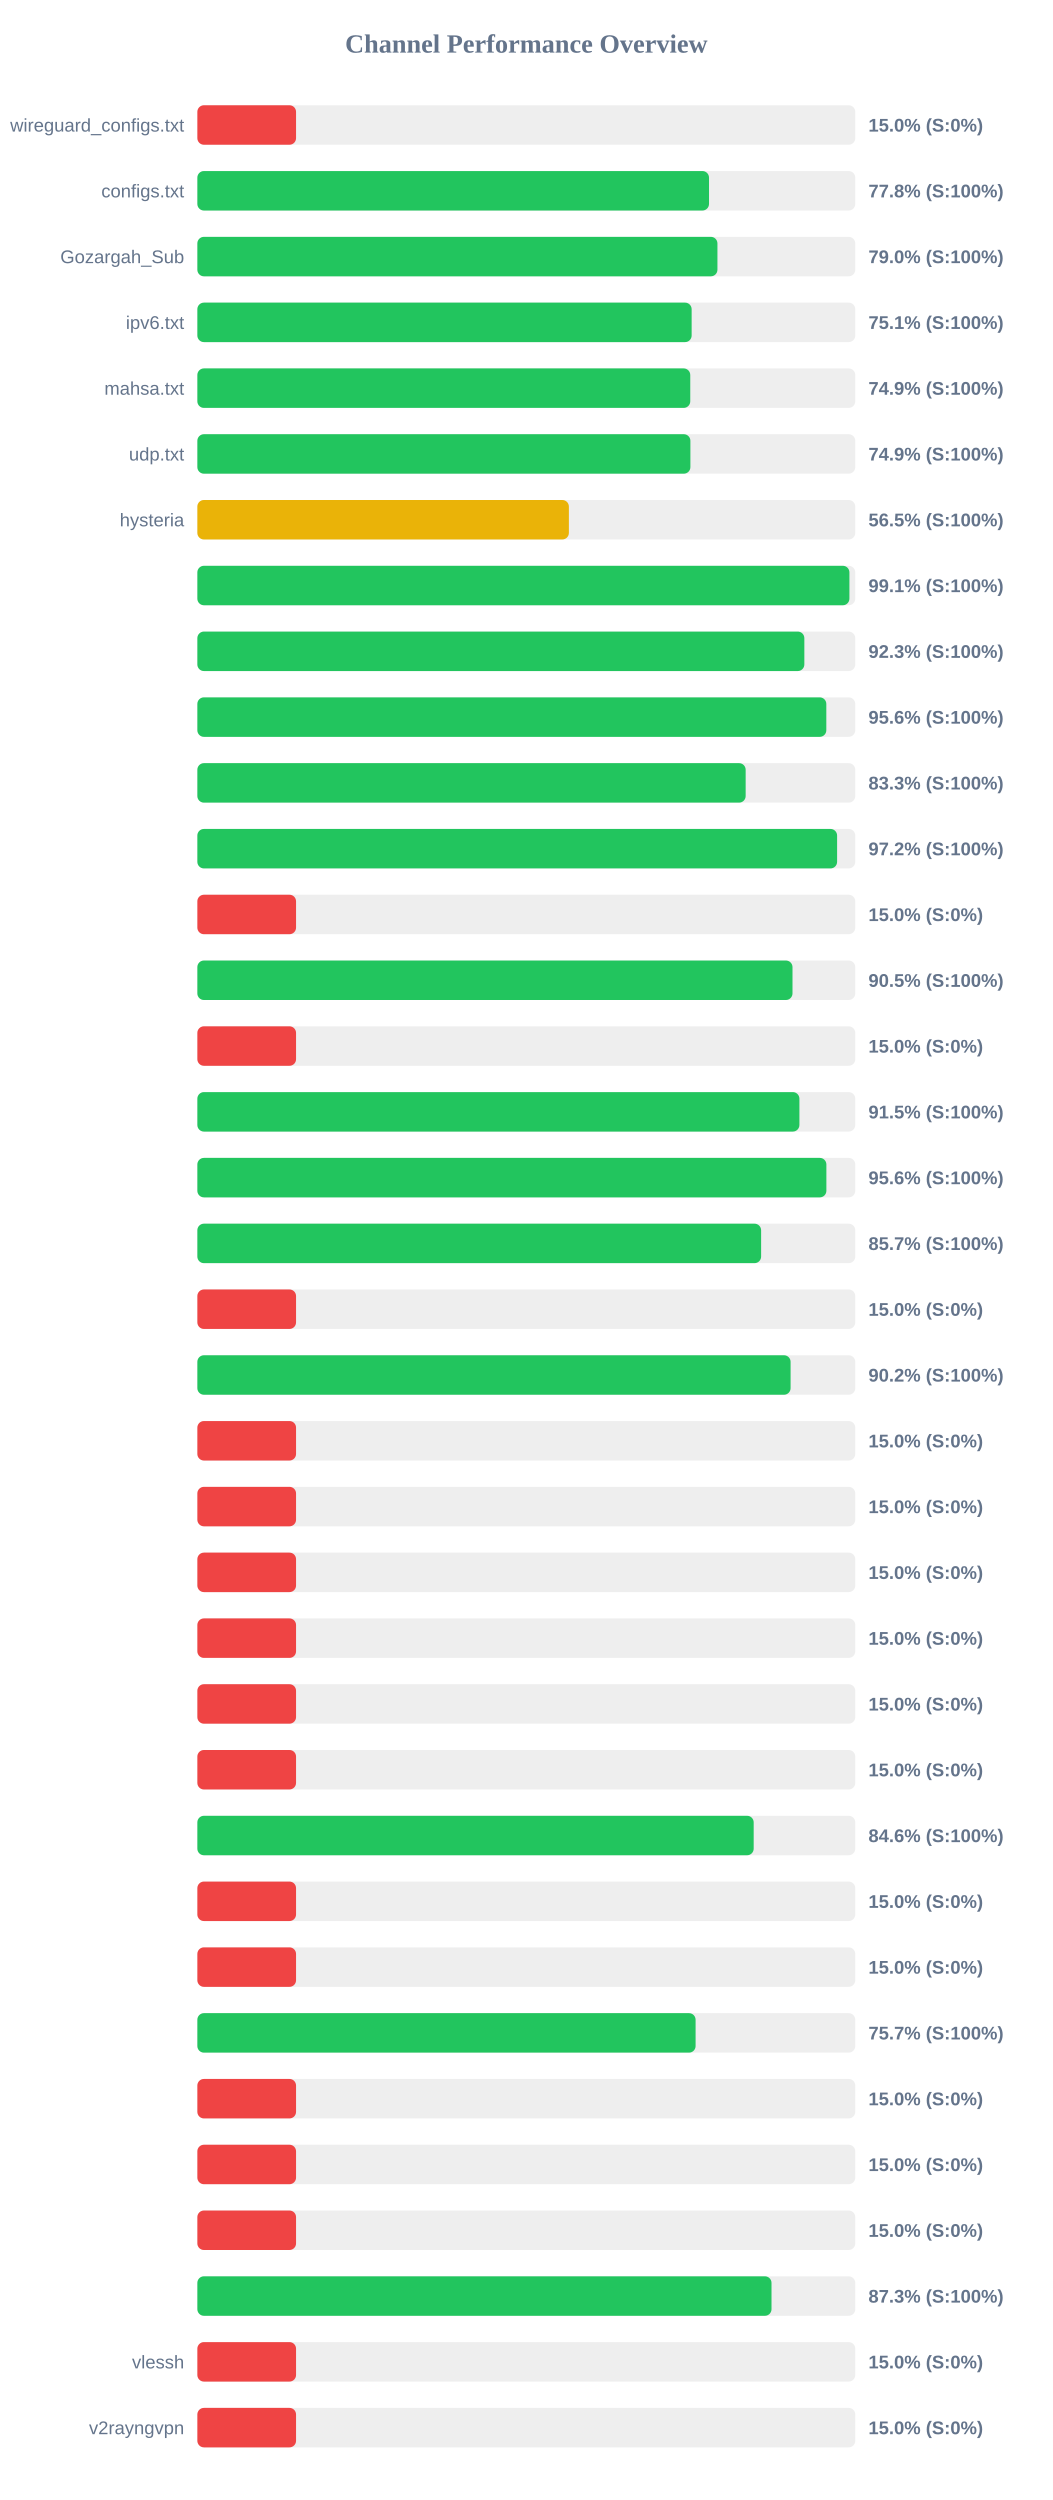
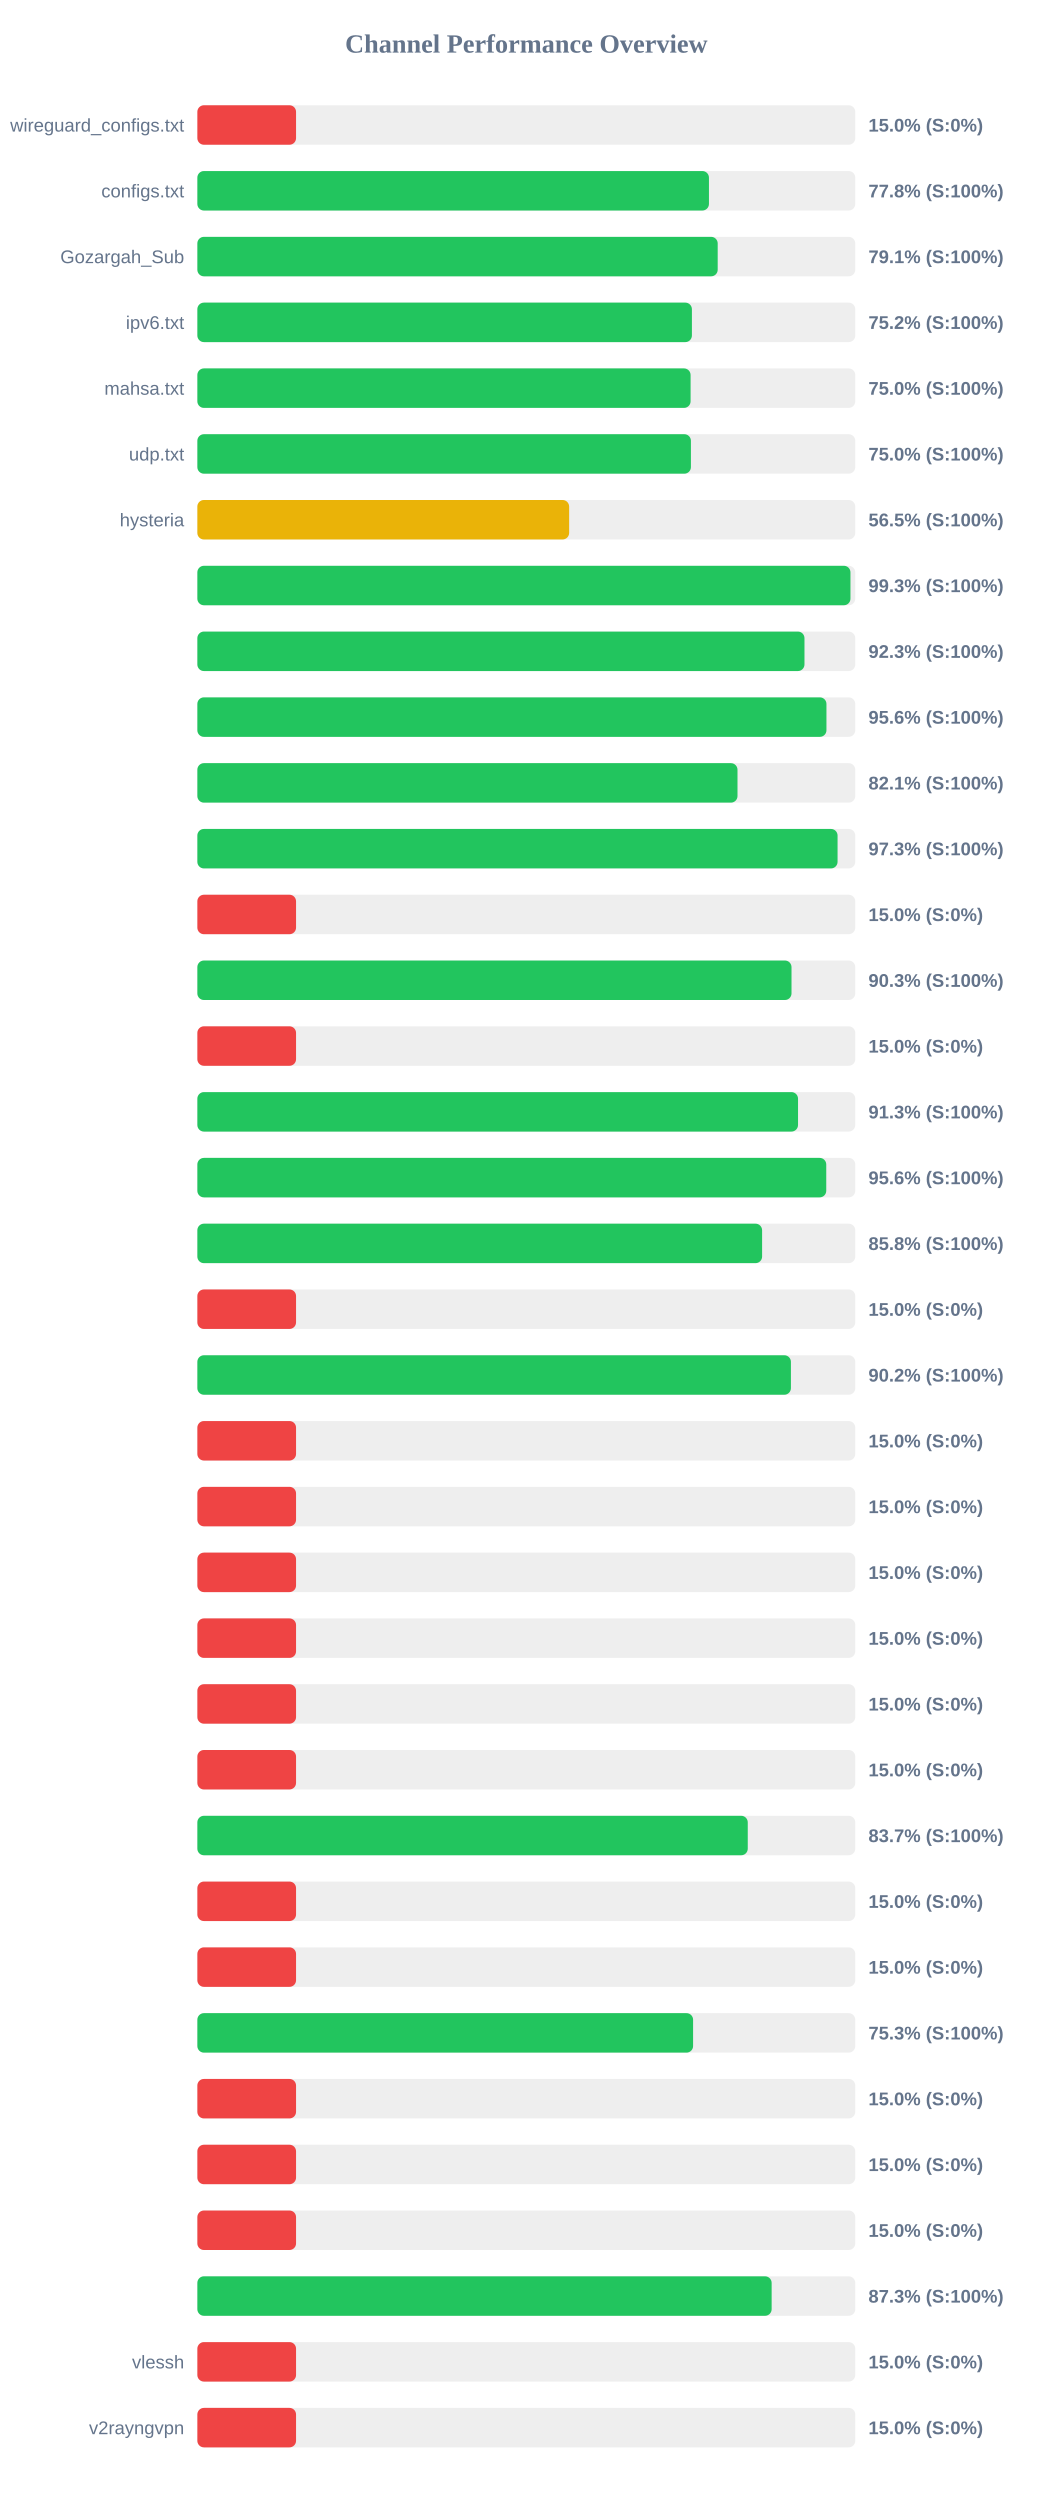
<svg xmlns="http://www.w3.org/2000/svg" width="800" height="1900" version="1.1">
  <style>
        .row { font: 14px Arial; fill: #64748b; }
        .score { font: bold 14px Arial; fill: #64748b; }
    </style>
  <text x="400" y="40" text-anchor="middle" font-size="20px" font-weight="bold" fill="#64748b">Channel Performance Overview</text>
  <rect x="150" y="80" width="500" height="30" fill="#eee" rx="5" />
  <rect x="150" y="80" width="75.0" height="30" fill="#ef4444" rx="5" />
  <text x="140" y="100" text-anchor="end" class="row">wireguard_configs.txt</text>
  <text x="660" y="100" text-anchor="start" class="score">15.0% (S:0%)</text>
  <rect x="150" y="130" width="500" height="30" fill="#eee" rx="5" />
-   <rect x="150" y="130" width="388.85" height="30" fill="#22c55e" rx="5" />
+   <rect x="150" y="130" width="388.8" height="30" fill="#22c55e" rx="5" />
  <text x="140" y="150" text-anchor="end" class="row">configs.txt</text>
  <text x="660" y="150" text-anchor="start" class="score">77.8% (S:100%)</text>
  <rect x="150" y="180" width="500" height="30" fill="#eee" rx="5" />
-   <rect x="150" y="180" width="395.25" height="30" fill="#22c55e" rx="5" />
+   <rect x="150" y="180" width="395.45" height="30" fill="#22c55e" rx="5" />
  <text x="140" y="200" text-anchor="end" class="row">Gozargah_Sub</text>
-   <text x="660" y="200" text-anchor="start" class="score">79.0% (S:100%)</text>
+   <text x="660" y="200" text-anchor="start" class="score">79.1% (S:100%)</text>
  <rect x="150" y="230" width="500" height="30" fill="#eee" rx="5" />
-   <rect x="150" y="230" width="375.65" height="30" fill="#22c55e" rx="5" />
+   <rect x="150" y="230" width="375.85" height="30" fill="#22c55e" rx="5" />
  <text x="140" y="250" text-anchor="end" class="row">ipv6.txt</text>
-   <text x="660" y="250" text-anchor="start" class="score">75.1% (S:100%)</text>
+   <text x="660" y="250" text-anchor="start" class="score">75.2% (S:100%)</text>
  <rect x="150" y="280" width="500" height="30" fill="#eee" rx="5" />
-   <rect x="150" y="280" width="374.6" height="30" fill="#22c55e" rx="5" />
+   <rect x="150" y="280" width="374.85" height="30" fill="#22c55e" rx="5" />
  <text x="140" y="300" text-anchor="end" class="row">mahsa.txt</text>
-   <text x="660" y="300" text-anchor="start" class="score">74.9% (S:100%)</text>
+   <text x="660" y="300" text-anchor="start" class="score">75.0% (S:100%)</text>
  <rect x="150" y="330" width="500" height="30" fill="#eee" rx="5" />
-   <rect x="150" y="330" width="374.7" height="30" fill="#22c55e" rx="5" />
+   <rect x="150" y="330" width="375.1" height="30" fill="#22c55e" rx="5" />
  <text x="140" y="350" text-anchor="end" class="row">udp.txt</text>
-   <text x="660" y="350" text-anchor="start" class="score">74.9% (S:100%)</text>
+   <text x="660" y="350" text-anchor="start" class="score">75.0% (S:100%)</text>
  <rect x="150" y="380" width="500" height="30" fill="#eee" rx="5" />
-   <rect x="150" y="380" width="282.35" height="30" fill="#eab308" rx="5" />
+   <rect x="150" y="380" width="282.55" height="30" fill="#eab308" rx="5" />
  <text x="140" y="400" text-anchor="end" class="row">hysteria</text>
  <text x="660" y="400" text-anchor="start" class="score">56.5% (S:100%)</text>
  <rect x="150" y="430" width="500" height="30" fill="#eee" rx="5" />
-   <rect x="150" y="430" width="495.55" height="30" fill="#22c55e" rx="5" />
+   <rect x="150" y="430" width="496.35" height="30" fill="#22c55e" rx="5" />
  <text x="140" y="450" text-anchor="end" class="row" />
-   <text x="660" y="450" text-anchor="start" class="score">99.1% (S:100%)</text>
+   <text x="660" y="450" text-anchor="start" class="score">99.3% (S:100%)</text>
  <rect x="150" y="480" width="500" height="30" fill="#eee" rx="5" />
-   <rect x="150" y="480" width="461.3" height="30" fill="#22c55e" rx="5" />
+   <rect x="150" y="480" width="461.4" height="30" fill="#22c55e" rx="5" />
  <text x="140" y="500" text-anchor="end" class="row" />
  <text x="660" y="500" text-anchor="start" class="score">92.3% (S:100%)</text>
  <rect x="150" y="530" width="500" height="30" fill="#eee" rx="5" />
-   <rect x="150" y="530" width="478.0" height="30" fill="#22c55e" rx="5" />
+   <rect x="150" y="530" width="478.1" height="30" fill="#22c55e" rx="5" />
  <text x="140" y="550" text-anchor="end" class="row" />
  <text x="660" y="550" text-anchor="start" class="score">95.6% (S:100%)</text>
  <rect x="150" y="580" width="500" height="30" fill="#eee" rx="5" />
-   <rect x="150" y="580" width="416.7" height="30" fill="#22c55e" rx="5" />
+   <rect x="150" y="580" width="410.5" height="30" fill="#22c55e" rx="5" />
  <text x="140" y="600" text-anchor="end" class="row" />
-   <text x="660" y="600" text-anchor="start" class="score">83.3% (S:100%)</text>
+   <text x="660" y="600" text-anchor="start" class="score">82.1% (S:100%)</text>
  <rect x="150" y="630" width="500" height="30" fill="#eee" rx="5" />
-   <rect x="150" y="630" width="486.2" height="30" fill="#22c55e" rx="5" />
+   <rect x="150" y="630" width="486.55" height="30" fill="#22c55e" rx="5" />
  <text x="140" y="650" text-anchor="end" class="row" />
-   <text x="660" y="650" text-anchor="start" class="score">97.2% (S:100%)</text>
+   <text x="660" y="650" text-anchor="start" class="score">97.3% (S:100%)</text>
  <rect x="150" y="680" width="500" height="30" fill="#eee" rx="5" />
  <rect x="150" y="680" width="75.0" height="30" fill="#ef4444" rx="5" />
  <text x="140" y="700" text-anchor="end" class="row" />
  <text x="660" y="700" text-anchor="start" class="score">15.0% (S:0%)</text>
  <rect x="150" y="730" width="500" height="30" fill="#eee" rx="5" />
-   <rect x="150" y="730" width="452.3" height="30" fill="#22c55e" rx="5" />
+   <rect x="150" y="730" width="451.55" height="30" fill="#22c55e" rx="5" />
  <text x="140" y="750" text-anchor="end" class="row" />
-   <text x="660" y="750" text-anchor="start" class="score">90.5% (S:100%)</text>
+   <text x="660" y="750" text-anchor="start" class="score">90.3% (S:100%)</text>
  <rect x="150" y="780" width="500" height="30" fill="#eee" rx="5" />
  <rect x="150" y="780" width="75.0" height="30" fill="#ef4444" rx="5" />
  <text x="140" y="800" text-anchor="end" class="row" />
  <text x="660" y="800" text-anchor="start" class="score">15.0% (S:0%)</text>
  <rect x="150" y="830" width="500" height="30" fill="#eee" rx="5" />
-   <rect x="150" y="830" width="457.55" height="30" fill="#22c55e" rx="5" />
+   <rect x="150" y="830" width="456.5" height="30" fill="#22c55e" rx="5" />
  <text x="140" y="850" text-anchor="end" class="row" />
-   <text x="660" y="850" text-anchor="start" class="score">91.5% (S:100%)</text>
+   <text x="660" y="850" text-anchor="start" class="score">91.3% (S:100%)</text>
  <rect x="150" y="880" width="500" height="30" fill="#eee" rx="5" />
-   <rect x="150" y="880" width="478.05" height="30" fill="#22c55e" rx="5" />
+   <rect x="150" y="880" width="477.95" height="30" fill="#22c55e" rx="5" />
  <text x="140" y="900" text-anchor="end" class="row" />
  <text x="660" y="900" text-anchor="start" class="score">95.6% (S:100%)</text>
  <rect x="150" y="930" width="500" height="30" fill="#eee" rx="5" />
-   <rect x="150" y="930" width="428.45" height="30" fill="#22c55e" rx="5" />
+   <rect x="150" y="930" width="429.2" height="30" fill="#22c55e" rx="5" />
  <text x="140" y="950" text-anchor="end" class="row" />
-   <text x="660" y="950" text-anchor="start" class="score">85.7% (S:100%)</text>
+   <text x="660" y="950" text-anchor="start" class="score">85.8% (S:100%)</text>
  <rect x="150" y="980" width="500" height="30" fill="#eee" rx="5" />
  <rect x="150" y="980" width="75.0" height="30" fill="#ef4444" rx="5" />
  <text x="140" y="1000" text-anchor="end" class="row" />
  <text x="660" y="1000" text-anchor="start" class="score">15.0% (S:0%)</text>
  <rect x="150" y="1030" width="500" height="30" fill="#eee" rx="5" />
-   <rect x="150" y="1030" width="450.85" height="30" fill="#22c55e" rx="5" />
+   <rect x="150" y="1030" width="451.1" height="30" fill="#22c55e" rx="5" />
  <text x="140" y="1050" text-anchor="end" class="row" />
  <text x="660" y="1050" text-anchor="start" class="score">90.2% (S:100%)</text>
  <rect x="150" y="1080" width="500" height="30" fill="#eee" rx="5" />
  <rect x="150" y="1080" width="75.0" height="30" fill="#ef4444" rx="5" />
  <text x="140" y="1100" text-anchor="end" class="row" />
  <text x="660" y="1100" text-anchor="start" class="score">15.0% (S:0%)</text>
  <rect x="150" y="1130" width="500" height="30" fill="#eee" rx="5" />
  <rect x="150" y="1130" width="75.0" height="30" fill="#ef4444" rx="5" />
  <text x="140" y="1150" text-anchor="end" class="row" />
  <text x="660" y="1150" text-anchor="start" class="score">15.0% (S:0%)</text>
  <rect x="150" y="1180" width="500" height="30" fill="#eee" rx="5" />
  <rect x="150" y="1180" width="75.0" height="30" fill="#ef4444" rx="5" />
  <text x="140" y="1200" text-anchor="end" class="row" />
  <text x="660" y="1200" text-anchor="start" class="score">15.0% (S:0%)</text>
  <rect x="150" y="1230" width="500" height="30" fill="#eee" rx="5" />
  <rect x="150" y="1230" width="75.0" height="30" fill="#ef4444" rx="5" />
  <text x="140" y="1250" text-anchor="end" class="row" />
  <text x="660" y="1250" text-anchor="start" class="score">15.0% (S:0%)</text>
  <rect x="150" y="1280" width="500" height="30" fill="#eee" rx="5" />
  <rect x="150" y="1280" width="75.0" height="30" fill="#ef4444" rx="5" />
  <text x="140" y="1300" text-anchor="end" class="row" />
  <text x="660" y="1300" text-anchor="start" class="score">15.0% (S:0%)</text>
  <rect x="150" y="1330" width="500" height="30" fill="#eee" rx="5" />
  <rect x="150" y="1330" width="75.0" height="30" fill="#ef4444" rx="5" />
  <text x="140" y="1350" text-anchor="end" class="row" />
  <text x="660" y="1350" text-anchor="start" class="score">15.0% (S:0%)</text>
  <rect x="150" y="1380" width="500" height="30" fill="#eee" rx="5" />
-   <rect x="150" y="1380" width="422.8" height="30" fill="#22c55e" rx="5" />
+   <rect x="150" y="1380" width="418.3" height="30" fill="#22c55e" rx="5" />
  <text x="140" y="1400" text-anchor="end" class="row" />
-   <text x="660" y="1400" text-anchor="start" class="score">84.6% (S:100%)</text>
+   <text x="660" y="1400" text-anchor="start" class="score">83.7% (S:100%)</text>
  <rect x="150" y="1430" width="500" height="30" fill="#eee" rx="5" />
  <rect x="150" y="1430" width="75.0" height="30" fill="#ef4444" rx="5" />
  <text x="140" y="1450" text-anchor="end" class="row" />
  <text x="660" y="1450" text-anchor="start" class="score">15.0% (S:0%)</text>
  <rect x="150" y="1480" width="500" height="30" fill="#eee" rx="5" />
  <rect x="150" y="1480" width="75.0" height="30" fill="#ef4444" rx="5" />
  <text x="140" y="1500" text-anchor="end" class="row" />
  <text x="660" y="1500" text-anchor="start" class="score">15.0% (S:0%)</text>
  <rect x="150" y="1530" width="500" height="30" fill="#eee" rx="5" />
-   <rect x="150" y="1530" width="378.65" height="30" fill="#22c55e" rx="5" />
+   <rect x="150" y="1530" width="376.75" height="30" fill="#22c55e" rx="5" />
  <text x="140" y="1550" text-anchor="end" class="row" />
-   <text x="660" y="1550" text-anchor="start" class="score">75.7% (S:100%)</text>
+   <text x="660" y="1550" text-anchor="start" class="score">75.3% (S:100%)</text>
  <rect x="150" y="1580" width="500" height="30" fill="#eee" rx="5" />
  <rect x="150" y="1580" width="75.0" height="30" fill="#ef4444" rx="5" />
  <text x="140" y="1600" text-anchor="end" class="row" />
  <text x="660" y="1600" text-anchor="start" class="score">15.0% (S:0%)</text>
  <rect x="150" y="1630" width="500" height="30" fill="#eee" rx="5" />
  <rect x="150" y="1630" width="75.0" height="30" fill="#ef4444" rx="5" />
  <text x="140" y="1650" text-anchor="end" class="row" />
  <text x="660" y="1650" text-anchor="start" class="score">15.0% (S:0%)</text>
  <rect x="150" y="1680" width="500" height="30" fill="#eee" rx="5" />
  <rect x="150" y="1680" width="75.0" height="30" fill="#ef4444" rx="5" />
  <text x="140" y="1700" text-anchor="end" class="row" />
  <text x="660" y="1700" text-anchor="start" class="score">15.0% (S:0%)</text>
  <rect x="150" y="1730" width="500" height="30" fill="#eee" rx="5" />
-   <rect x="150" y="1730" width="436.35" height="30" fill="#22c55e" rx="5" />
+   <rect x="150" y="1730" width="436.45" height="30" fill="#22c55e" rx="5" />
  <text x="140" y="1750" text-anchor="end" class="row" />
  <text x="660" y="1750" text-anchor="start" class="score">87.3% (S:100%)</text>
  <rect x="150" y="1780" width="500" height="30" fill="#eee" rx="5" />
  <rect x="150" y="1780" width="75.0" height="30" fill="#ef4444" rx="5" />
  <text x="140" y="1800" text-anchor="end" class="row">vlessh</text>
  <text x="660" y="1800" text-anchor="start" class="score">15.0% (S:0%)</text>
  <rect x="150" y="1830" width="500" height="30" fill="#eee" rx="5" />
  <rect x="150" y="1830" width="75.0" height="30" fill="#ef4444" rx="5" />
  <text x="140" y="1850" text-anchor="end" class="row">v2rayngvpn</text>
  <text x="660" y="1850" text-anchor="start" class="score">15.0% (S:0%)</text>
</svg>
